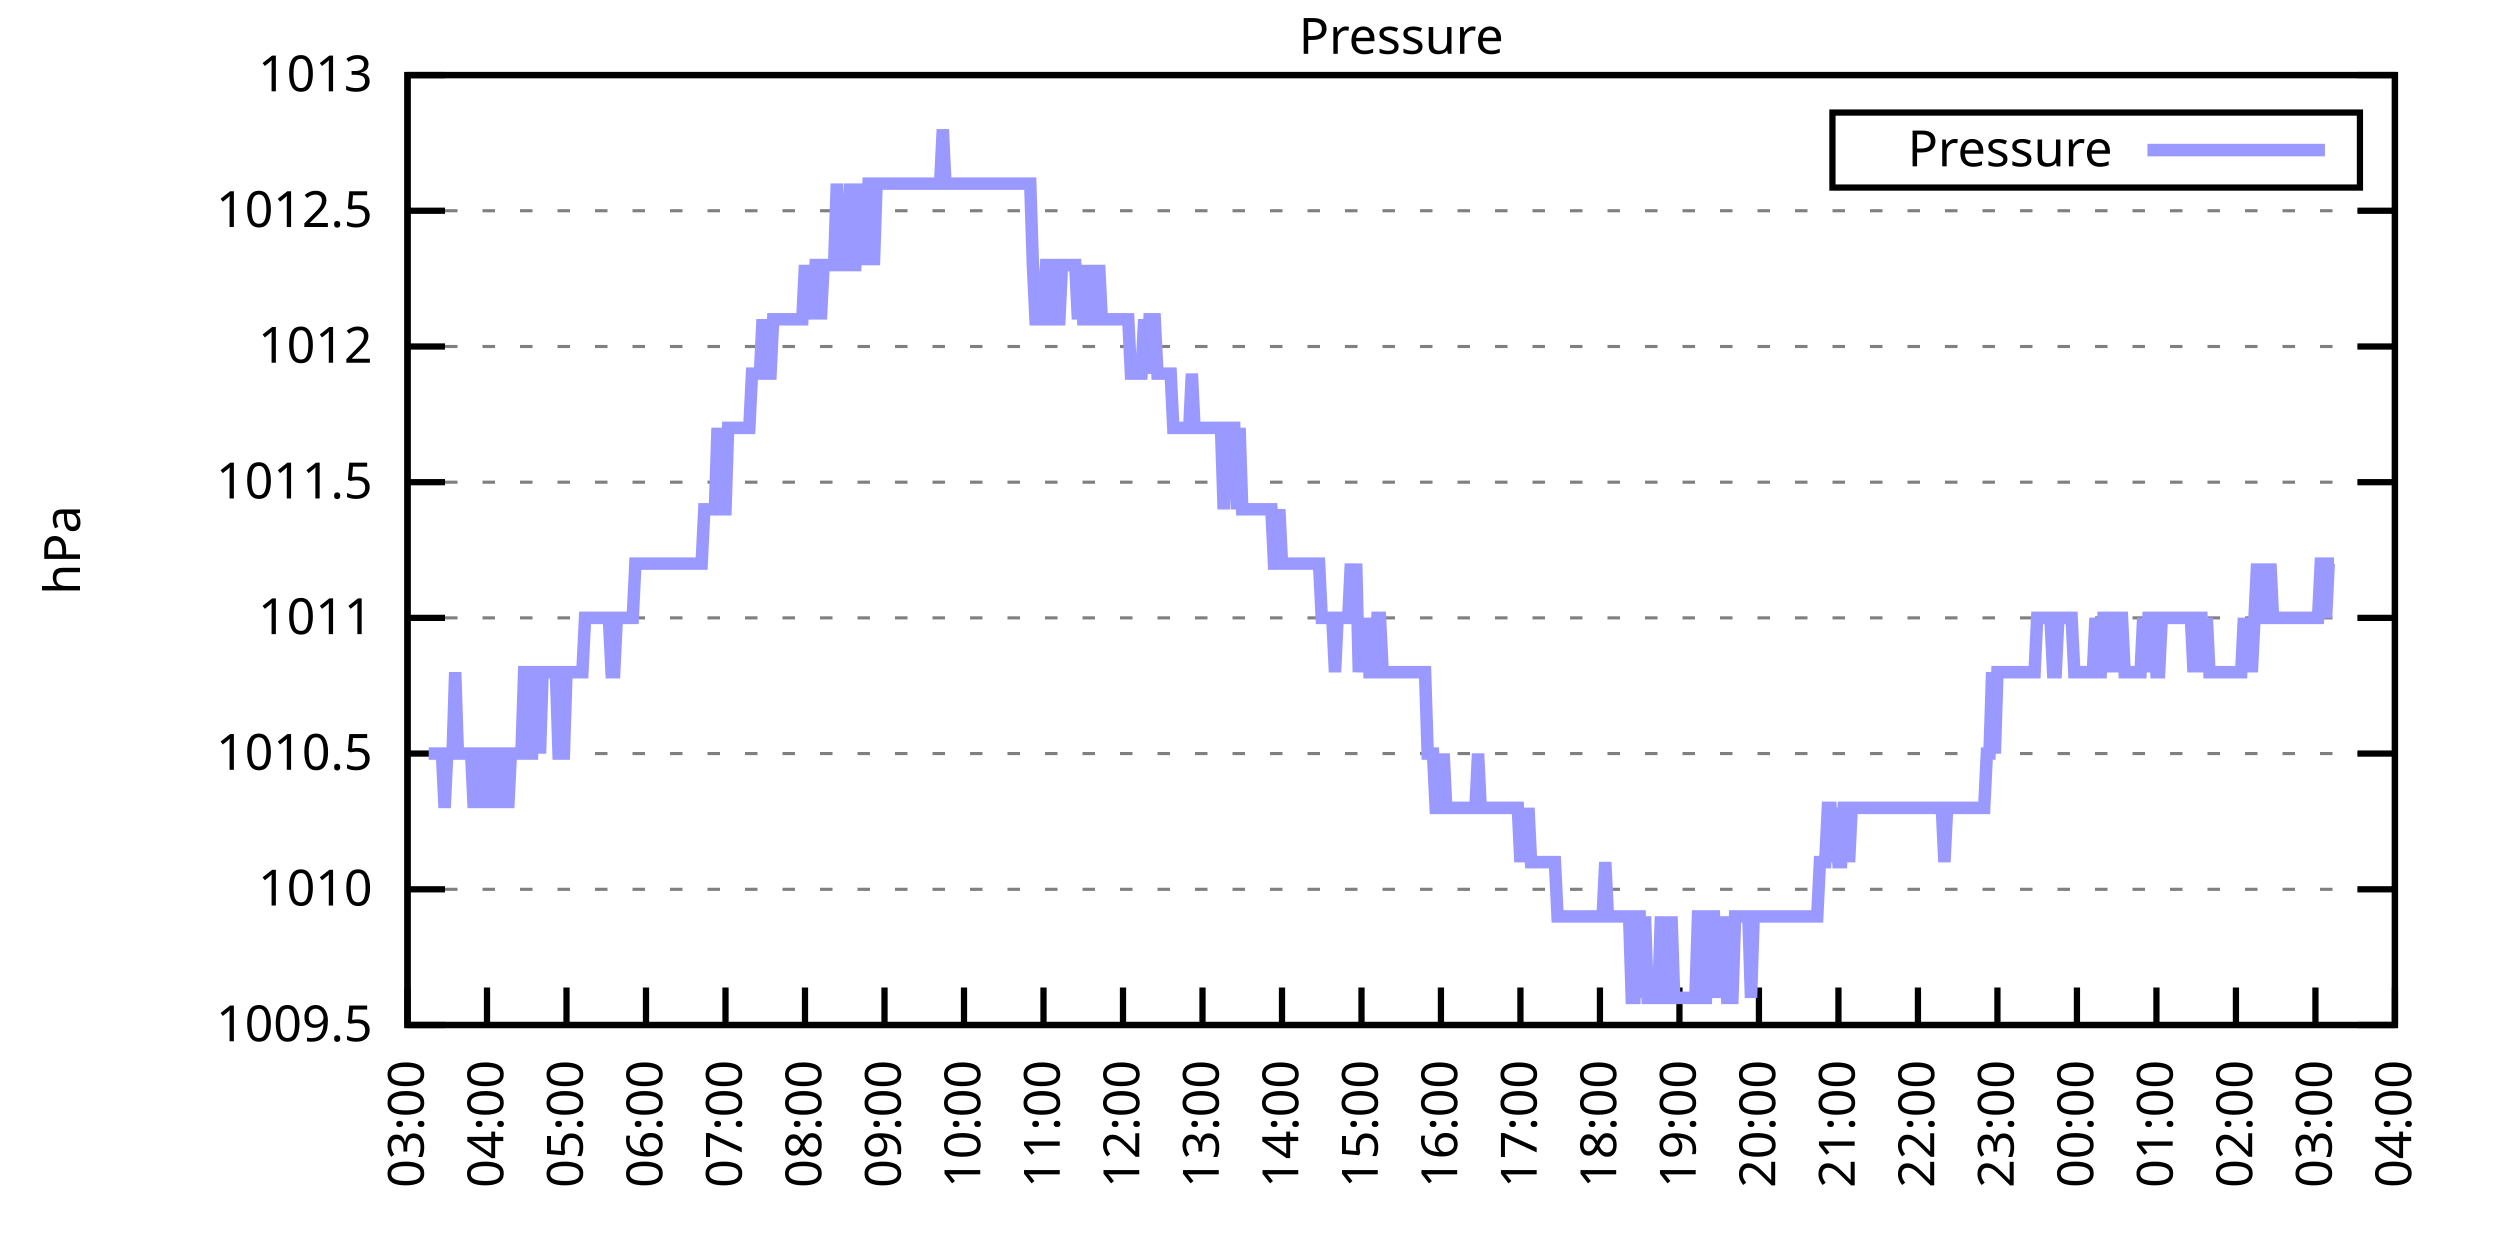
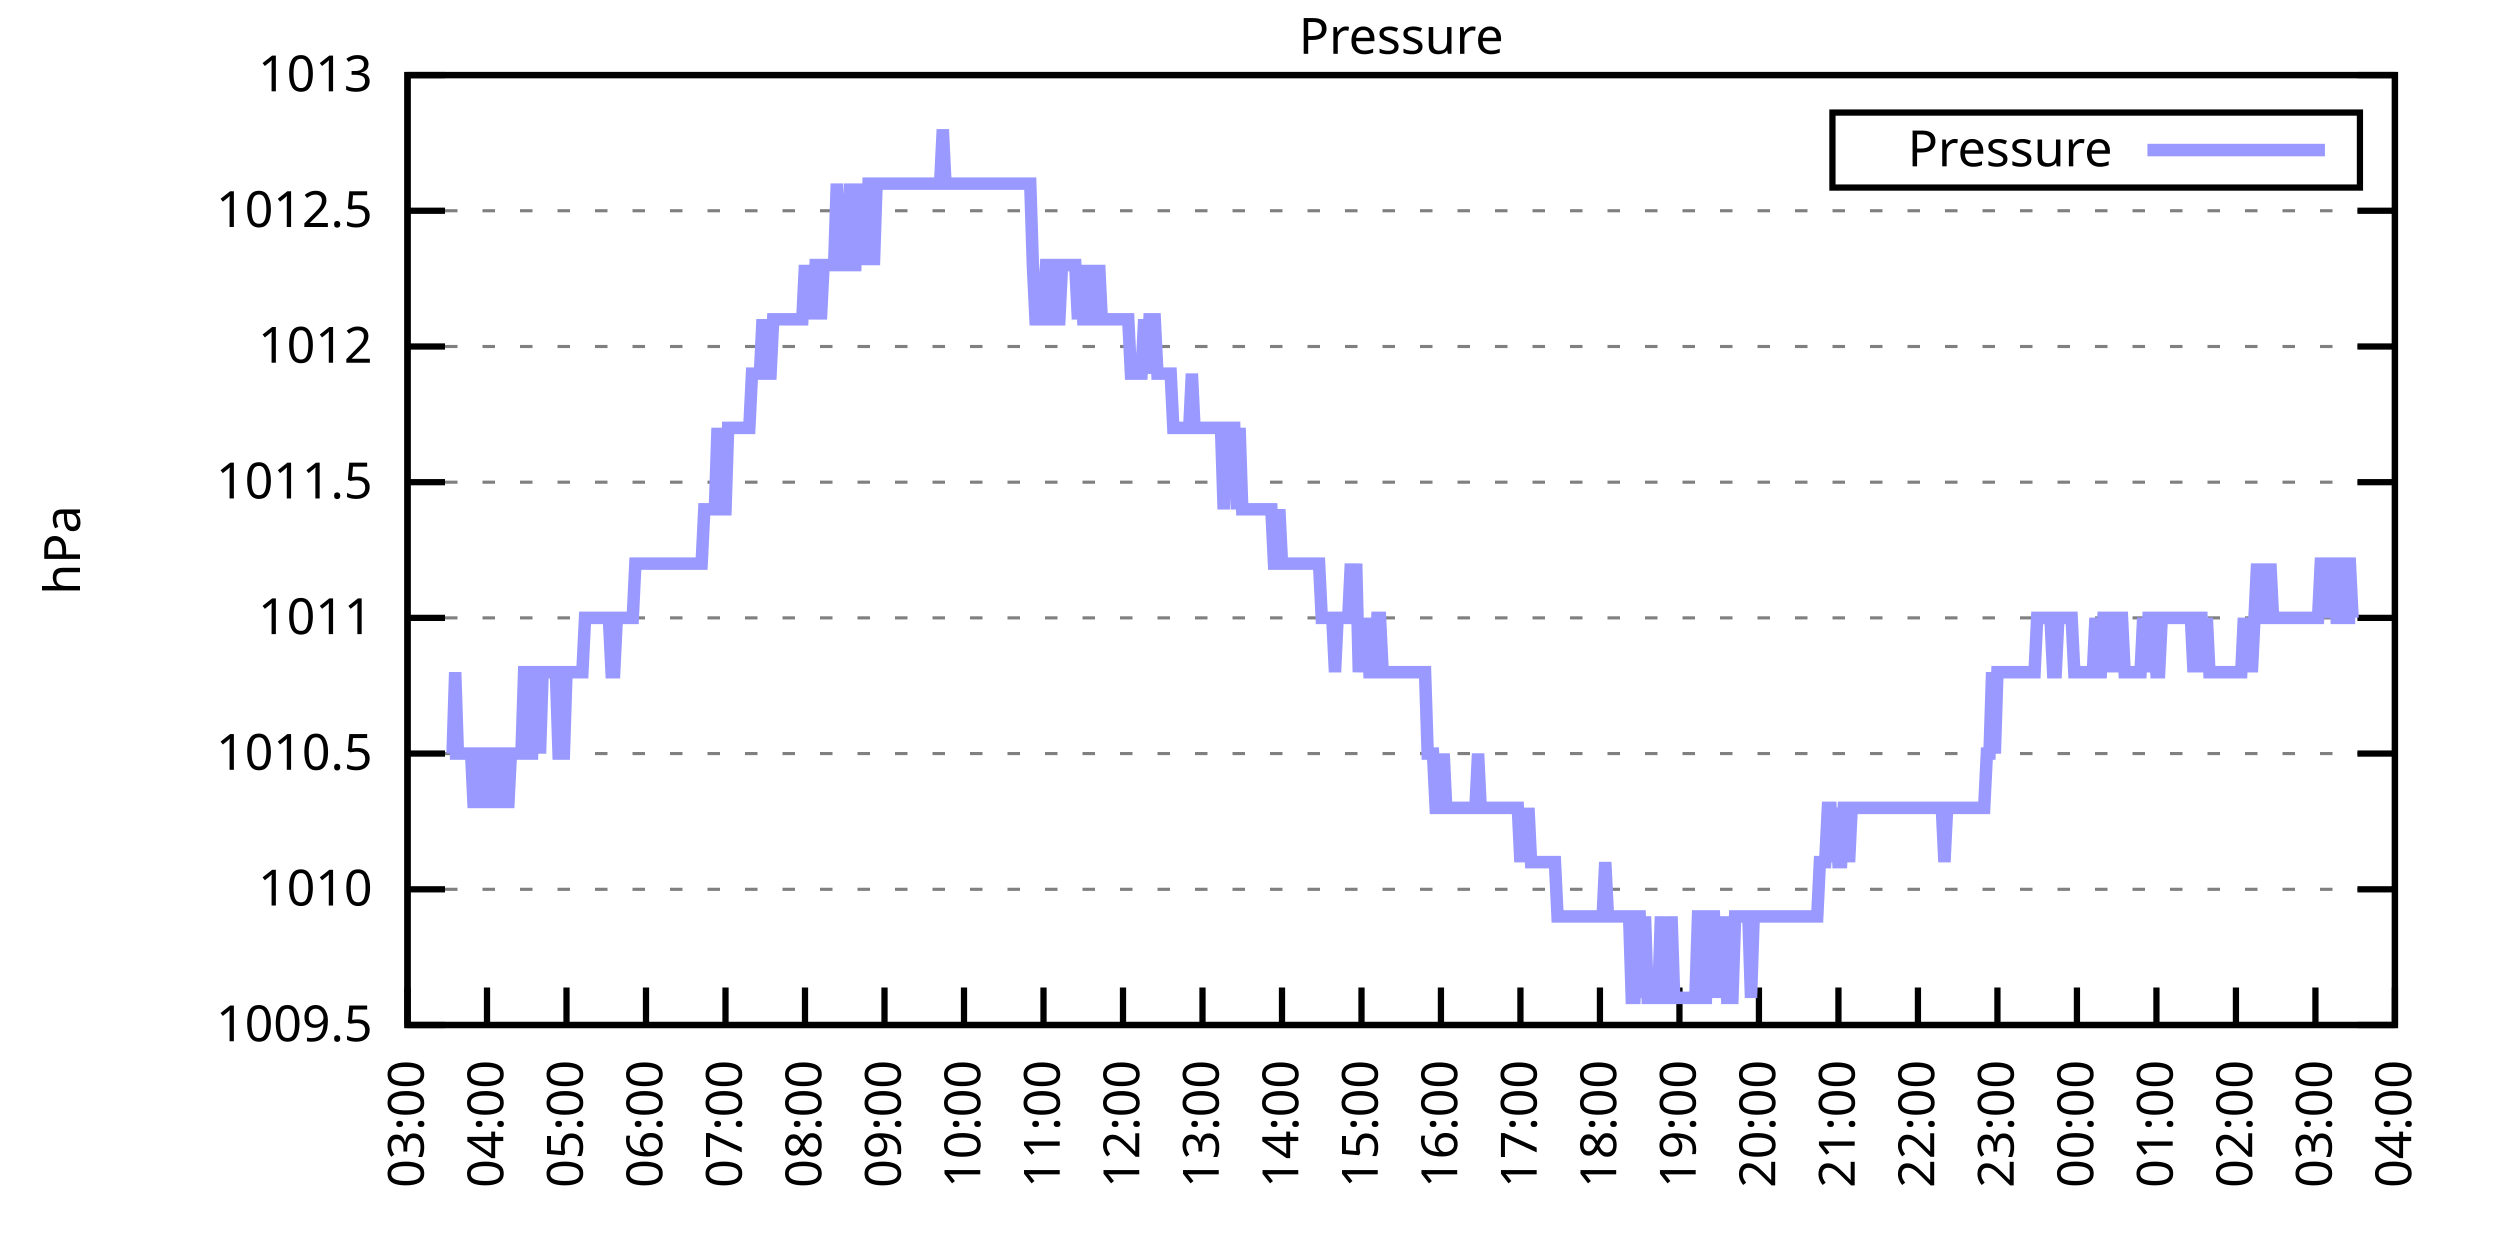
<svg xmlns="http://www.w3.org/2000/svg" xmlns:xlink="http://www.w3.org/1999/xlink" width="400" height="200" viewBox="0 0 400 200">
  <g id="gnuplot_canvas">
    <rect x="0" y="0" width="400" height="200" fill="none" />
    <defs>
      <circle id="gpDot" r="0.5" stroke-width="0.5" stroke="currentColor" />
      <path id="gpPt0" stroke-width="0.333" stroke="currentColor" d="M-1,0 h2 M0,-1 v2" />
      <path id="gpPt1" stroke-width="0.333" stroke="currentColor" d="M-1,-1 L1,1 M1,-1 L-1,1" />
      <path id="gpPt2" stroke-width="0.333" stroke="currentColor" d="M-1,0 L1,0 M0,-1 L0,1 M-1,-1 L1,1 M-1,1 L1,-1" />
      <rect id="gpPt3" stroke-width="0.333" stroke="currentColor" x="-1" y="-1" width="2" height="2" />
      <rect id="gpPt4" stroke-width="0.333" stroke="currentColor" fill="currentColor" x="-1" y="-1" width="2" height="2" />
      <circle id="gpPt5" stroke-width="0.333" stroke="currentColor" cx="0" cy="0" r="1" />
      <use xlink:href="#gpPt5" id="gpPt6" fill="currentColor" stroke="none" />
      <path id="gpPt7" stroke-width="0.333" stroke="currentColor" d="M0,-1.33 L-1.33,0.67 L1.33,0.67 z" />
      <use xlink:href="#gpPt7" id="gpPt8" fill="currentColor" stroke="none" />
      <use xlink:href="#gpPt7" id="gpPt9" stroke="currentColor" transform="rotate(180)" />
      <use xlink:href="#gpPt9" id="gpPt10" fill="currentColor" stroke="none" />
      <use xlink:href="#gpPt3" id="gpPt11" stroke="currentColor" transform="rotate(45)" />
      <use xlink:href="#gpPt11" id="gpPt12" fill="currentColor" stroke="none" />
      <path id="gpPt13" stroke-width="0.333" stroke="currentColor" d="M0,1.330 L1.265,0.411 L0.782,-1.067 L-0.782,-1.076 L-1.265,0.411 z" />
      <use xlink:href="#gpPt13" id="gpPt14" fill="currentColor" stroke="none" />
      <filter id="textbox" filterUnits="objectBoundingBox" x="0" y="0" height="1" width="1">
        <feFlood flood-color="white" flood-opacity="1" result="bgnd" />
        <feComposite in="SourceGraphic" in2="bgnd" operator="atop" />
      </filter>
      <filter id="greybox" filterUnits="objectBoundingBox" x="0" y="0" height="1" width="1">
        <feFlood flood-color="lightgrey" flood-opacity="1" result="grey" />
        <feComposite in="SourceGraphic" in2="grey" operator="atop" />
      </filter>
    </defs>
    <g fill="none" color="white" stroke="currentColor" stroke-width="1.00" stroke-linecap="butt" stroke-linejoin="miter">
</g>
    <g fill="none" color="black" stroke="currentColor" stroke-width="1.00" stroke-linecap="butt" stroke-linejoin="miter">
      <g stroke="none" shape-rendering="crispEdges">
        <polygon fill="rgb(255, 255, 255)" points="65.20,164.00 383.18,164.00 383.18,12.02 65.20,12.02 " />
      </g>
    </g>
    <g fill="none" color="black" stroke="currentColor" stroke-width="1.00" stroke-linecap="butt" stroke-linejoin="miter">
</g>
    <g fill="none" color="black" stroke="black" stroke-width="0.50" stroke-linecap="butt" stroke-linejoin="miter">
</g>
    <g fill="none" color="gray" stroke="currentColor" stroke-width="0.50" stroke-linecap="butt" stroke-linejoin="miter">
      <path stroke="gray" stroke-dasharray="2,4" class="gridline" d="M65.20,164.00 L383.19,164.00  " />
    </g>
    <g fill="none" color="gray" stroke="gray" stroke-width="1.00" stroke-linecap="butt" stroke-linejoin="miter">
</g>
    <g fill="none" color="black" stroke="currentColor" stroke-width="1.00" stroke-linecap="butt" stroke-linejoin="miter">
      <path stroke="black" d="M65.20,164.00 L71.20,164.00 M383.19,164.00 L377.19,164.00  " />
      <g transform="translate(59.60,166.60)" stroke="none" fill="black" font-family="Sans" font-size="8.00" text-anchor="end">
        <text>
          <tspan font-family="Sans"> 1009.5</tspan>
        </text>
      </g>
    </g>
    <g fill="none" color="black" stroke="currentColor" stroke-width="1.00" stroke-linecap="butt" stroke-linejoin="miter">
</g>
    <g fill="none" color="black" stroke="black" stroke-width="0.50" stroke-linecap="butt" stroke-linejoin="miter">
</g>
    <g fill="none" color="gray" stroke="currentColor" stroke-width="0.50" stroke-linecap="butt" stroke-linejoin="miter">
      <path stroke="gray" stroke-dasharray="2,4" class="gridline" d="M65.20,142.29 L383.19,142.29  " />
    </g>
    <g fill="none" color="gray" stroke="gray" stroke-width="1.00" stroke-linecap="butt" stroke-linejoin="miter">
</g>
    <g fill="none" color="black" stroke="currentColor" stroke-width="1.00" stroke-linecap="butt" stroke-linejoin="miter">
      <path stroke="black" d="M65.20,142.29 L71.20,142.29 M383.19,142.29 L377.19,142.29  " />
      <g transform="translate(59.60,144.89)" stroke="none" fill="black" font-family="Sans" font-size="8.00" text-anchor="end">
        <text>
          <tspan font-family="Sans"> 1010</tspan>
        </text>
      </g>
    </g>
    <g fill="none" color="black" stroke="currentColor" stroke-width="1.00" stroke-linecap="butt" stroke-linejoin="miter">
</g>
    <g fill="none" color="black" stroke="black" stroke-width="0.50" stroke-linecap="butt" stroke-linejoin="miter">
</g>
    <g fill="none" color="gray" stroke="currentColor" stroke-width="0.50" stroke-linecap="butt" stroke-linejoin="miter">
      <path stroke="gray" stroke-dasharray="2,4" class="gridline" d="M65.20,120.57 L383.19,120.57  " />
    </g>
    <g fill="none" color="gray" stroke="gray" stroke-width="1.00" stroke-linecap="butt" stroke-linejoin="miter">
</g>
    <g fill="none" color="black" stroke="currentColor" stroke-width="1.00" stroke-linecap="butt" stroke-linejoin="miter">
      <path stroke="black" d="M65.20,120.57 L71.20,120.57 M383.19,120.57 L377.19,120.57  " />
      <g transform="translate(59.60,123.17)" stroke="none" fill="black" font-family="Sans" font-size="8.00" text-anchor="end">
        <text>
          <tspan font-family="Sans"> 1010.5</tspan>
        </text>
      </g>
    </g>
    <g fill="none" color="black" stroke="currentColor" stroke-width="1.00" stroke-linecap="butt" stroke-linejoin="miter">
</g>
    <g fill="none" color="black" stroke="black" stroke-width="0.50" stroke-linecap="butt" stroke-linejoin="miter">
</g>
    <g fill="none" color="gray" stroke="currentColor" stroke-width="0.50" stroke-linecap="butt" stroke-linejoin="miter">
      <path stroke="gray" stroke-dasharray="2,4" class="gridline" d="M65.20,98.86 L383.19,98.86  " />
    </g>
    <g fill="none" color="gray" stroke="gray" stroke-width="1.00" stroke-linecap="butt" stroke-linejoin="miter">
</g>
    <g fill="none" color="black" stroke="currentColor" stroke-width="1.00" stroke-linecap="butt" stroke-linejoin="miter">
      <path stroke="black" d="M65.20,98.86 L71.20,98.86 M383.19,98.86 L377.19,98.86  " />
      <g transform="translate(59.60,101.46)" stroke="none" fill="black" font-family="Sans" font-size="8.00" text-anchor="end">
        <text>
          <tspan font-family="Sans"> 1011</tspan>
        </text>
      </g>
    </g>
    <g fill="none" color="black" stroke="currentColor" stroke-width="1.00" stroke-linecap="butt" stroke-linejoin="miter">
</g>
    <g fill="none" color="black" stroke="black" stroke-width="0.50" stroke-linecap="butt" stroke-linejoin="miter">
</g>
    <g fill="none" color="gray" stroke="currentColor" stroke-width="0.50" stroke-linecap="butt" stroke-linejoin="miter">
      <path stroke="gray" stroke-dasharray="2,4" class="gridline" d="M65.20,77.15 L383.19,77.15  " />
    </g>
    <g fill="none" color="gray" stroke="gray" stroke-width="1.00" stroke-linecap="butt" stroke-linejoin="miter">
</g>
    <g fill="none" color="black" stroke="currentColor" stroke-width="1.00" stroke-linecap="butt" stroke-linejoin="miter">
      <path stroke="black" d="M65.20,77.15 L71.20,77.15 M383.19,77.15 L377.19,77.15  " />
      <g transform="translate(59.60,79.75)" stroke="none" fill="black" font-family="Sans" font-size="8.00" text-anchor="end">
        <text>
          <tspan font-family="Sans"> 1011.5</tspan>
        </text>
      </g>
    </g>
    <g fill="none" color="black" stroke="currentColor" stroke-width="1.00" stroke-linecap="butt" stroke-linejoin="miter">
</g>
    <g fill="none" color="black" stroke="black" stroke-width="0.50" stroke-linecap="butt" stroke-linejoin="miter">
</g>
    <g fill="none" color="gray" stroke="currentColor" stroke-width="0.50" stroke-linecap="butt" stroke-linejoin="miter">
      <path stroke="gray" stroke-dasharray="2,4" class="gridline" d="M65.20,55.44 L383.19,55.44  " />
    </g>
    <g fill="none" color="gray" stroke="gray" stroke-width="1.00" stroke-linecap="butt" stroke-linejoin="miter">
</g>
    <g fill="none" color="black" stroke="currentColor" stroke-width="1.00" stroke-linecap="butt" stroke-linejoin="miter">
      <path stroke="black" d="M65.20,55.44 L71.20,55.44 M383.19,55.44 L377.19,55.44  " />
      <g transform="translate(59.60,58.04)" stroke="none" fill="black" font-family="Sans" font-size="8.00" text-anchor="end">
        <text>
          <tspan font-family="Sans"> 1012</tspan>
        </text>
      </g>
    </g>
    <g fill="none" color="black" stroke="currentColor" stroke-width="1.00" stroke-linecap="butt" stroke-linejoin="miter">
</g>
    <g fill="none" color="black" stroke="black" stroke-width="0.50" stroke-linecap="butt" stroke-linejoin="miter">
</g>
    <g fill="none" color="gray" stroke="currentColor" stroke-width="0.50" stroke-linecap="butt" stroke-linejoin="miter">
      <path stroke="gray" stroke-dasharray="2,4" class="gridline" d="M65.20,33.72 L383.19,33.72  " />
    </g>
    <g fill="none" color="gray" stroke="gray" stroke-width="1.00" stroke-linecap="butt" stroke-linejoin="miter">
</g>
    <g fill="none" color="black" stroke="currentColor" stroke-width="1.00" stroke-linecap="butt" stroke-linejoin="miter">
      <path stroke="black" d="M65.20,33.72 L71.20,33.72 M383.19,33.72 L377.19,33.72  " />
      <g transform="translate(59.60,36.32)" stroke="none" fill="black" font-family="Sans" font-size="8.00" text-anchor="end">
        <text>
          <tspan font-family="Sans"> 1012.5</tspan>
        </text>
      </g>
    </g>
    <g fill="none" color="black" stroke="currentColor" stroke-width="1.00" stroke-linecap="butt" stroke-linejoin="miter">
</g>
    <g fill="none" color="black" stroke="black" stroke-width="0.50" stroke-linecap="butt" stroke-linejoin="miter">
</g>
    <g fill="none" color="gray" stroke="currentColor" stroke-width="0.50" stroke-linecap="butt" stroke-linejoin="miter">
      <path stroke="gray" stroke-dasharray="2,4" class="gridline" d="M65.20,12.01 L383.19,12.01  " />
    </g>
    <g fill="none" color="gray" stroke="gray" stroke-width="1.00" stroke-linecap="butt" stroke-linejoin="miter">
</g>
    <g fill="none" color="black" stroke="currentColor" stroke-width="1.00" stroke-linecap="butt" stroke-linejoin="miter">
      <path stroke="black" d="M65.20,12.01 L71.20,12.01 M383.19,12.01 L377.19,12.01  " />
      <g transform="translate(59.60,14.61)" stroke="none" fill="black" font-family="Sans" font-size="8.00" text-anchor="end">
        <text>
          <tspan font-family="Sans"> 1013</tspan>
        </text>
      </g>
    </g>
    <g fill="none" color="black" stroke="currentColor" stroke-width="1.00" stroke-linecap="butt" stroke-linejoin="miter">
      <path stroke="black" d="M65.20,164.00 L65.20,158.00  " />
      <g transform="translate(67.80,169.60) rotate(270.00)" stroke="none" fill="black" font-family="Sans" font-size="8.00" text-anchor="end">
        <text>
          <tspan font-family="Sans">03:00</tspan>
        </text>
      </g>
    </g>
    <g fill="none" color="black" stroke="currentColor" stroke-width="1.00" stroke-linecap="butt" stroke-linejoin="miter">
      <path stroke="black" d="M77.92,164.00 L77.92,158.00  " />
      <g transform="translate(80.52,169.60) rotate(270.00)" stroke="none" fill="black" font-family="Sans" font-size="8.00" text-anchor="end">
        <text>
          <tspan font-family="Sans">04:00</tspan>
        </text>
      </g>
    </g>
    <g fill="none" color="black" stroke="currentColor" stroke-width="1.00" stroke-linecap="butt" stroke-linejoin="miter">
      <path stroke="black" d="M90.64,164.00 L90.64,158.00  " />
      <g transform="translate(93.24,169.60) rotate(270.00)" stroke="none" fill="black" font-family="Sans" font-size="8.00" text-anchor="end">
        <text>
          <tspan font-family="Sans">05:00</tspan>
        </text>
      </g>
    </g>
    <g fill="none" color="black" stroke="currentColor" stroke-width="1.00" stroke-linecap="butt" stroke-linejoin="miter">
      <path stroke="black" d="M103.36,164.00 L103.36,158.00  " />
      <g transform="translate(105.96,169.60) rotate(270.00)" stroke="none" fill="black" font-family="Sans" font-size="8.00" text-anchor="end">
        <text>
          <tspan font-family="Sans">06:00</tspan>
        </text>
      </g>
    </g>
    <g fill="none" color="black" stroke="currentColor" stroke-width="1.00" stroke-linecap="butt" stroke-linejoin="miter">
      <path stroke="black" d="M116.08,164.00 L116.08,158.00  " />
      <g transform="translate(118.68,169.60) rotate(270.00)" stroke="none" fill="black" font-family="Sans" font-size="8.00" text-anchor="end">
        <text>
          <tspan font-family="Sans">07:00</tspan>
        </text>
      </g>
    </g>
    <g fill="none" color="black" stroke="currentColor" stroke-width="1.00" stroke-linecap="butt" stroke-linejoin="miter">
      <path stroke="black" d="M128.80,164.00 L128.80,158.00  " />
      <g transform="translate(131.40,169.60) rotate(270.00)" stroke="none" fill="black" font-family="Sans" font-size="8.00" text-anchor="end">
        <text>
          <tspan font-family="Sans">08:00</tspan>
        </text>
      </g>
    </g>
    <g fill="none" color="black" stroke="currentColor" stroke-width="1.00" stroke-linecap="butt" stroke-linejoin="miter">
      <path stroke="black" d="M141.52,164.00 L141.52,158.00  " />
      <g transform="translate(144.12,169.60) rotate(270.00)" stroke="none" fill="black" font-family="Sans" font-size="8.00" text-anchor="end">
        <text>
          <tspan font-family="Sans">09:00</tspan>
        </text>
      </g>
    </g>
    <g fill="none" color="black" stroke="currentColor" stroke-width="1.00" stroke-linecap="butt" stroke-linejoin="miter">
      <path stroke="black" d="M154.24,164.00 L154.24,158.00  " />
      <g transform="translate(156.84,169.60) rotate(270.00)" stroke="none" fill="black" font-family="Sans" font-size="8.00" text-anchor="end">
        <text>
          <tspan font-family="Sans">10:00</tspan>
        </text>
      </g>
    </g>
    <g fill="none" color="black" stroke="currentColor" stroke-width="1.00" stroke-linecap="butt" stroke-linejoin="miter">
      <path stroke="black" d="M166.96,164.00 L166.96,158.00  " />
      <g transform="translate(169.56,169.60) rotate(270.00)" stroke="none" fill="black" font-family="Sans" font-size="8.00" text-anchor="end">
        <text>
          <tspan font-family="Sans">11:00</tspan>
        </text>
      </g>
    </g>
    <g fill="none" color="black" stroke="currentColor" stroke-width="1.00" stroke-linecap="butt" stroke-linejoin="miter">
      <path stroke="black" d="M179.68,164.00 L179.68,158.00  " />
      <g transform="translate(182.28,169.60) rotate(270.00)" stroke="none" fill="black" font-family="Sans" font-size="8.00" text-anchor="end">
        <text>
          <tspan font-family="Sans">12:00</tspan>
        </text>
      </g>
    </g>
    <g fill="none" color="black" stroke="currentColor" stroke-width="1.00" stroke-linecap="butt" stroke-linejoin="miter">
      <path stroke="black" d="M192.40,164.00 L192.40,158.00  " />
      <g transform="translate(195.00,169.60) rotate(270.00)" stroke="none" fill="black" font-family="Sans" font-size="8.00" text-anchor="end">
        <text>
          <tspan font-family="Sans">13:00</tspan>
        </text>
      </g>
    </g>
    <g fill="none" color="black" stroke="currentColor" stroke-width="1.00" stroke-linecap="butt" stroke-linejoin="miter">
      <path stroke="black" d="M205.12,164.00 L205.12,158.00  " />
      <g transform="translate(207.72,169.60) rotate(270.00)" stroke="none" fill="black" font-family="Sans" font-size="8.00" text-anchor="end">
        <text>
          <tspan font-family="Sans">14:00</tspan>
        </text>
      </g>
    </g>
    <g fill="none" color="black" stroke="currentColor" stroke-width="1.00" stroke-linecap="butt" stroke-linejoin="miter">
      <path stroke="black" d="M217.84,164.00 L217.84,158.00  " />
      <g transform="translate(220.44,169.60) rotate(270.00)" stroke="none" fill="black" font-family="Sans" font-size="8.00" text-anchor="end">
        <text>
          <tspan font-family="Sans">15:00</tspan>
        </text>
      </g>
    </g>
    <g fill="none" color="black" stroke="currentColor" stroke-width="1.00" stroke-linecap="butt" stroke-linejoin="miter">
      <path stroke="black" d="M230.55,164.00 L230.55,158.00  " />
      <g transform="translate(233.15,169.60) rotate(270.00)" stroke="none" fill="black" font-family="Sans" font-size="8.00" text-anchor="end">
        <text>
          <tspan font-family="Sans">16:00</tspan>
        </text>
      </g>
    </g>
    <g fill="none" color="black" stroke="currentColor" stroke-width="1.00" stroke-linecap="butt" stroke-linejoin="miter">
      <path stroke="black" d="M243.27,164.00 L243.27,158.00  " />
      <g transform="translate(245.87,169.60) rotate(270.00)" stroke="none" fill="black" font-family="Sans" font-size="8.00" text-anchor="end">
        <text>
          <tspan font-family="Sans">17:00</tspan>
        </text>
      </g>
    </g>
    <g fill="none" color="black" stroke="currentColor" stroke-width="1.00" stroke-linecap="butt" stroke-linejoin="miter">
      <path stroke="black" d="M255.99,164.00 L255.99,158.00  " />
      <g transform="translate(258.59,169.60) rotate(270.00)" stroke="none" fill="black" font-family="Sans" font-size="8.00" text-anchor="end">
        <text>
          <tspan font-family="Sans">18:00</tspan>
        </text>
      </g>
    </g>
    <g fill="none" color="black" stroke="currentColor" stroke-width="1.00" stroke-linecap="butt" stroke-linejoin="miter">
      <path stroke="black" d="M268.71,164.00 L268.71,158.00  " />
      <g transform="translate(271.31,169.60) rotate(270.00)" stroke="none" fill="black" font-family="Sans" font-size="8.00" text-anchor="end">
        <text>
          <tspan font-family="Sans">19:00</tspan>
        </text>
      </g>
    </g>
    <g fill="none" color="black" stroke="currentColor" stroke-width="1.00" stroke-linecap="butt" stroke-linejoin="miter">
      <path stroke="black" d="M281.43,164.00 L281.43,158.00  " />
      <g transform="translate(284.03,169.60) rotate(270.00)" stroke="none" fill="black" font-family="Sans" font-size="8.00" text-anchor="end">
        <text>
          <tspan font-family="Sans">20:00</tspan>
        </text>
      </g>
    </g>
    <g fill="none" color="black" stroke="currentColor" stroke-width="1.00" stroke-linecap="butt" stroke-linejoin="miter">
      <path stroke="black" d="M294.15,164.00 L294.15,158.00  " />
      <g transform="translate(296.75,169.60) rotate(270.00)" stroke="none" fill="black" font-family="Sans" font-size="8.00" text-anchor="end">
        <text>
          <tspan font-family="Sans">21:00</tspan>
        </text>
      </g>
    </g>
    <g fill="none" color="black" stroke="currentColor" stroke-width="1.00" stroke-linecap="butt" stroke-linejoin="miter">
      <path stroke="black" d="M306.87,164.00 L306.87,158.00  " />
      <g transform="translate(309.47,169.60) rotate(270.00)" stroke="none" fill="black" font-family="Sans" font-size="8.00" text-anchor="end">
        <text>
          <tspan font-family="Sans">22:00</tspan>
        </text>
      </g>
    </g>
    <g fill="none" color="black" stroke="currentColor" stroke-width="1.00" stroke-linecap="butt" stroke-linejoin="miter">
      <path stroke="black" d="M319.59,164.00 L319.59,158.00  " />
      <g transform="translate(322.19,169.60) rotate(270.00)" stroke="none" fill="black" font-family="Sans" font-size="8.00" text-anchor="end">
        <text>
          <tspan font-family="Sans">23:00</tspan>
        </text>
      </g>
    </g>
    <g fill="none" color="black" stroke="currentColor" stroke-width="1.00" stroke-linecap="butt" stroke-linejoin="miter">
      <path stroke="black" d="M332.31,164.00 L332.31,158.00  " />
      <g transform="translate(334.91,169.60) rotate(270.00)" stroke="none" fill="black" font-family="Sans" font-size="8.00" text-anchor="end">
        <text>
          <tspan font-family="Sans">00:00</tspan>
        </text>
      </g>
    </g>
    <g fill="none" color="black" stroke="currentColor" stroke-width="1.00" stroke-linecap="butt" stroke-linejoin="miter">
      <path stroke="black" d="M345.03,164.00 L345.03,158.00  " />
      <g transform="translate(347.63,169.60) rotate(270.00)" stroke="none" fill="black" font-family="Sans" font-size="8.00" text-anchor="end">
        <text>
          <tspan font-family="Sans">01:00</tspan>
        </text>
      </g>
    </g>
    <g fill="none" color="black" stroke="currentColor" stroke-width="1.00" stroke-linecap="butt" stroke-linejoin="miter">
      <path stroke="black" d="M357.75,164.00 L357.75,158.00  " />
      <g transform="translate(360.35,169.60) rotate(270.00)" stroke="none" fill="black" font-family="Sans" font-size="8.00" text-anchor="end">
        <text>
          <tspan font-family="Sans">02:00</tspan>
        </text>
      </g>
    </g>
    <g fill="none" color="black" stroke="currentColor" stroke-width="1.00" stroke-linecap="butt" stroke-linejoin="miter">
      <path stroke="black" d="M370.47,164.00 L370.47,158.00  " />
      <g transform="translate(373.07,169.60) rotate(270.00)" stroke="none" fill="black" font-family="Sans" font-size="8.00" text-anchor="end">
        <text>
          <tspan font-family="Sans">03:00</tspan>
        </text>
      </g>
    </g>
    <g fill="none" color="black" stroke="currentColor" stroke-width="1.00" stroke-linecap="butt" stroke-linejoin="miter">
      <path stroke="black" d="M383.19,164.00 L383.19,158.00  " />
      <g transform="translate(385.79,169.60) rotate(270.00)" stroke="none" fill="black" font-family="Sans" font-size="8.00" text-anchor="end">
        <text>
          <tspan font-family="Sans">04:00</tspan>
        </text>
      </g>
    </g>
    <g fill="none" color="black" stroke="currentColor" stroke-width="1.00" stroke-linecap="butt" stroke-linejoin="miter">
</g>
    <g fill="none" color="black" stroke="currentColor" stroke-width="1.00" stroke-linecap="butt" stroke-linejoin="miter">
      <path stroke="black" d="M65.20,12.01 L65.20,164.00 L383.19,164.00 L383.19,12.01 L65.20,12.01 Z  " />
    </g>
    <g fill="none" color="black" stroke="currentColor" stroke-width="1.00" stroke-linecap="butt" stroke-linejoin="miter">
</g>
    <g fill="none" color="black" stroke="currentColor" stroke-width="1.00" stroke-linecap="butt" stroke-linejoin="miter">
      <path stroke="black" d="M293.19,30.01 L293.19,18.01 L377.59,18.01 L377.59,30.01 L293.19,30.01 Z  " />
    </g>
    <g id="Pressure_plot_1">
      <g fill="none" color="white" stroke="black" stroke-width="2.00" stroke-linecap="butt" stroke-linejoin="miter">
</g>
      <g fill="none" color="black" stroke="currentColor" stroke-width="2.00" stroke-linecap="butt" stroke-linejoin="miter">
        <g transform="translate(337.99,26.61)" stroke="none" fill="black" font-family="Sans" font-size="8.00" text-anchor="end">
          <text>
            <tspan font-family="Sans">Pressure</tspan>
          </text>
        </g>
      </g>
      <g fill="none" color="black" stroke="currentColor" stroke-width="2.00" stroke-linecap="butt" stroke-linejoin="miter">
-         <path stroke="rgb(153, 153, 255)" d="M343.59,24.01 L371.99,24.01 M68.59,120.57 L69.02,120.57 L69.44,120.57 L69.86,120.57 L70.29,120.57 L70.71,120.57   L71.14,129.26 L71.56,120.57 L71.98,120.57 L72.41,120.57 L72.83,107.55 L73.26,120.57 L73.68,120.57 L74.10,120.57   L74.53,120.57 L74.95,120.57 L75.38,120.57 L75.80,129.26 L76.22,120.57 L76.65,129.26 L77.07,120.57 L77.50,120.57   L77.92,129.26 L78.34,120.57 L78.77,120.57 L79.19,129.26 L79.62,120.57 L80.04,129.26 L80.46,120.57 L80.89,120.57   L81.31,129.26 L81.74,120.57 L82.16,120.57 L82.58,120.57 L83.01,120.57 L83.43,120.57 L83.86,107.55 L84.28,107.55   L84.70,120.57 L85.13,120.57 L85.55,107.55 L85.98,107.55 L86.40,120.57 L86.82,107.55 L87.25,107.55 L87.67,107.55   L88.10,107.55 L88.52,107.55 L88.94,107.55 L89.37,120.57 L89.79,120.57 L90.22,120.57 L90.64,107.55 L91.06,107.55   L91.49,107.55 L91.91,107.55 L92.34,107.55 L92.76,107.55 L93.18,107.55 L93.61,98.86 L94.03,98.86 L94.46,98.86   L94.88,98.86 L95.30,98.86 L95.73,98.86 L96.15,98.86 L96.58,98.86 L97.00,98.86 L97.42,98.86 L97.85,107.55   L98.27,107.55 L98.69,98.86 L99.12,98.86 L99.54,98.86 L99.97,98.86 L100.39,98.86 L100.81,98.86 L101.24,98.86   L101.66,90.18 L102.09,90.18 L102.51,90.18 L102.93,90.18 L103.36,90.18 L103.78,90.18 L104.21,90.18 L104.63,90.18   L105.05,90.18 L105.48,90.18 L105.90,90.18 L106.33,90.18 L106.75,90.18 L107.17,90.18 L107.60,90.18 L108.02,90.18   L108.45,90.18 L108.87,90.18 L109.29,90.18 L109.72,90.18 L110.14,90.18 L110.57,90.18 L110.99,90.18 L111.41,90.18   L111.84,90.18 L112.26,90.18 L112.69,81.49 L113.11,81.49 L113.53,81.49 L113.96,81.49 L114.38,81.49 L114.81,68.46   L115.23,81.49 L115.65,81.49 L116.08,81.49 L116.50,68.46 L116.93,68.46 L117.35,68.46 L117.77,68.46 L118.20,68.46   L118.62,68.46 L119.05,68.46 L119.47,68.46 L119.89,68.46 L120.32,59.78 L120.74,59.78 L121.17,59.78 L121.59,59.78   L122.01,51.09 L122.44,59.78 L122.86,59.78 L123.29,59.78 L123.71,51.09 L124.13,51.09 L124.56,51.09 L124.98,51.09   L125.41,51.09 L125.83,51.09 L126.25,51.09 L126.68,51.09 L127.10,51.09 L127.53,51.09 L127.95,51.09 L128.37,51.09   L128.80,42.41 L129.22,51.09 L129.65,42.41 L130.07,51.09 L130.49,42.41 L130.92,42.41 L131.34,51.09 L131.77,42.41   L132.19,42.41 L132.61,42.41 L133.04,42.41 L133.46,42.41 L133.89,29.38 L134.31,42.41 L134.73,42.41 L135.16,42.41   L135.58,42.41 L136.01,29.38 L136.43,42.41 L136.85,42.41 L137.28,29.38 L137.70,42.41 L138.13,29.38 L138.55,42.41   L138.97,29.38 L139.40,29.38 L139.82,42.41 L140.25,29.38 L140.67,29.38 L141.09,29.38 L141.52,29.38 L141.94,29.38   L142.37,29.38 L142.79,29.38 L143.21,29.38 L143.64,29.38 L144.06,29.38 L144.49,29.38 L144.91,29.38 L145.33,29.38   L145.76,29.38 L146.18,29.38 L146.61,29.38 L147.03,29.38 L147.45,29.38 L147.88,29.38 L148.30,29.38 L148.73,29.38   L149.15,29.38 L149.57,29.38 L150.00,29.38 L150.42,29.38 L150.85,20.70 L151.27,29.38 L151.69,29.38 L152.12,29.38   L152.54,29.38 L152.97,29.38 L153.39,29.38 L153.81,29.38 L154.24,29.38 L154.66,29.38 L155.09,29.38 L155.51,29.38   L155.93,29.38 L156.36,29.38 L156.78,29.38 L157.21,29.38 L157.63,29.38 L158.05,29.38 L158.48,29.38 L158.90,29.38   L159.33,29.38 L159.75,29.38 L160.17,29.38 L160.60,29.38 L161.02,29.38 L161.44,29.38 L161.87,29.38 L162.29,29.38   L162.72,29.38 L163.14,29.38 L163.56,29.38 L163.99,29.38 L164.41,29.38 L164.84,29.38 L165.26,42.41 L165.68,51.09   L166.11,51.09 L166.53,51.09 L166.96,51.09 L167.38,42.41 L167.80,42.41 L168.23,42.41 L168.65,51.09 L169.08,51.09   L169.50,51.09 L169.92,42.41 L170.35,42.41 L170.77,42.41 L171.20,42.41 L171.62,42.41 L172.04,42.41 L172.47,51.09   L172.89,42.41 L173.32,51.09 L173.74,51.09 L174.16,42.41 L174.59,51.09 L175.01,51.09 L175.44,51.09 L175.86,42.41   L176.28,51.09 L176.71,51.09 L177.13,51.09 L177.56,51.09 L177.98,51.09 L178.40,51.09 L178.83,51.09 L179.25,51.09   L179.68,51.09 L180.10,51.09 L180.52,51.09 L180.95,59.78 L181.37,59.78 L181.80,59.78 L182.22,59.78 L182.64,59.78   L183.07,51.09 L183.49,59.78 L183.92,51.09 L184.34,51.09 L184.76,51.09 L185.19,59.78 L185.61,59.78 L186.04,59.78   L186.46,59.78 L186.88,59.78 L187.31,59.78 L187.73,68.46 L188.16,68.46 L188.58,68.46 L189.00,68.46 L189.43,68.46   L189.85,68.46 L190.28,68.46 L190.70,59.78 L191.12,68.46 L191.55,68.46 L191.97,68.46 L192.40,68.46 L192.82,68.46   L193.24,68.46 L193.67,68.46 L194.09,68.46 L194.52,68.46 L194.94,68.46 L195.36,68.46 L195.79,81.49 L196.21,68.46   L196.64,68.46 L197.06,68.46 L197.48,68.46 L197.91,81.49 L198.33,68.46 L198.76,81.49 L199.18,81.49 L199.60,81.49   L200.03,81.49 L200.45,81.49 L200.88,81.49 L201.30,81.49 L201.72,81.49 L202.15,81.49 L202.57,81.49 L203.00,81.49   L203.42,81.49 L203.84,90.18 L204.27,90.18 L204.69,81.49 L205.12,90.18 L205.54,90.18 L205.96,90.18 L206.39,90.18   L206.81,90.18 L207.24,90.18 L207.66,90.18 L208.08,90.18 L208.51,90.18 L208.93,90.18 L209.36,90.18 L209.78,90.18   L210.20,90.18 L210.63,90.18 L211.05,90.18 L211.48,98.86 L211.90,98.86 L212.32,98.86 L212.75,98.86 L213.17,98.86   L213.60,107.55 L214.02,98.86 L214.44,98.86 L214.87,98.86 L215.29,98.86 L215.72,98.86 L216.14,90.18 L216.56,98.86   L216.99,90.18 L217.41,107.55 L217.84,98.86 L218.26,107.55 L218.68,98.86 L219.11,107.55 L219.53,107.55 L219.96,107.55   L220.38,98.86 L220.80,98.86 L221.23,107.55 L221.65,107.55 L222.08,107.55 L222.50,107.55 L222.92,107.55 L223.35,107.55   L223.77,107.55 L224.20,107.55 L224.62,107.55 L225.04,107.55 L225.47,107.55 L225.89,107.55 L226.31,107.55 L226.74,107.55   L227.16,107.55 L227.59,107.55 L228.01,107.55 L228.43,120.57 L228.86,120.57 L229.28,120.57 L229.71,129.26 L230.13,129.26   L230.55,129.26 L230.98,120.57 L231.40,129.26 L231.83,129.26 L232.25,129.26 L232.67,129.26 L233.10,129.26 L233.52,129.26   L233.95,129.26 L234.37,129.26 L234.79,129.26 L235.22,129.26 L235.64,129.26 L236.07,129.26 L236.49,120.57 L236.91,129.26   L237.34,129.26 L237.76,129.26 L238.19,129.26 L238.61,129.26 L239.03,129.26 L239.46,129.26 L239.88,129.26 L240.31,129.26   L240.73,129.26 L241.15,129.26 L241.58,129.26 L242.00,129.26 L242.43,129.26 L242.85,129.26 L243.27,137.94 L243.70,129.26   L244.12,137.94 L244.55,129.26 L244.97,137.94 L245.39,137.94 L245.82,137.94 L246.24,137.94 L246.67,137.94 L247.09,137.94   L247.51,137.94 L247.94,137.94 L248.36,137.94 L248.79,137.94 L249.21,146.63 L249.63,146.63 L250.06,146.63 L250.48,146.63   L250.91,146.63 L251.33,146.63 L251.75,146.63 L252.18,146.63 L252.60,146.63 L253.03,146.63 L253.45,146.63 L253.87,146.63   L254.30,146.63 L254.72,146.63 L255.15,146.63 L255.57,146.63 L255.99,146.63 L256.42,146.63 L256.84,137.94 L257.27,146.63   L257.69,146.63 L258.11,146.63 L258.54,146.63 L258.96,146.63 L259.39,146.63 L259.81,146.63 L260.66,146.63 L261.08,159.66   L261.51,159.66 L261.93,146.63 L262.35,146.63 L262.78,159.66 L263.20,146.63 L263.63,159.66 L264.05,159.66 L264.47,159.66   L264.90,159.66 L265.32,159.66 L265.75,146.63 L266.17,159.66 L266.59,159.66 L267.02,159.66 L267.44,146.63 L267.87,159.66   L268.29,159.66 L268.71,159.66 L269.14,159.66 L269.56,159.66 L269.99,159.66 L270.41,159.66 L270.83,159.66 L271.26,159.66   L271.68,146.63 L272.11,146.63 L272.53,159.66 L272.95,159.66 L273.38,146.63 L273.80,146.63 L274.23,146.63 L274.65,159.66   L275.07,146.63 L275.50,159.66 L275.92,146.63 L276.35,159.66 L276.77,159.66 L277.19,159.66 L277.62,146.63 L278.04,146.63   L278.47,146.63 L278.89,146.63 L279.31,146.63 L279.74,146.63 L280.16,159.66 L280.59,146.63 L281.01,146.63 L281.43,146.63   L281.86,146.63 L282.28,146.63 L282.71,146.63 L283.13,146.63 L283.55,146.63 L283.98,146.63 L284.40,146.63 L284.83,146.63   L285.25,146.63 L285.67,146.63 L286.10,146.63 L286.52,146.63 L286.95,146.63 L287.37,146.63 L287.79,146.63 L288.22,146.63   L288.64,146.63 L289.06,146.63 L289.49,146.63 L289.91,146.63 L290.34,146.63 L290.76,146.63 L291.18,137.94 L291.61,137.94   L292.03,137.94 L292.46,129.26 L292.88,129.26 L293.30,137.94 L293.73,129.26 L294.15,137.94 L294.58,137.94 L295.00,129.26   L295.42,129.26 L295.85,137.94 L296.27,129.26 L296.70,129.26 L297.12,129.26 L297.54,129.26 L297.97,129.26 L298.39,129.26   L298.82,129.26 L299.24,129.26 L299.66,129.26 L300.09,129.26 L300.51,129.26 L300.94,129.26 L301.36,129.26 L301.78,129.26   L302.21,129.26 L302.63,129.26 L303.06,129.26 L303.48,129.26 L303.90,129.26 L304.33,129.26 L304.75,129.26 L305.18,129.26   L305.60,129.26 L306.02,129.26 L306.45,129.26 L306.87,129.26 L307.30,129.26 L307.72,129.26 L308.14,129.26 L308.57,129.26   L308.99,129.26 L309.42,129.26 L309.84,129.26 L310.26,129.26 L310.69,129.26 L311.11,137.94 L311.54,129.26 L311.96,129.26   L312.38,129.26 L312.81,129.26 L313.23,129.26 L313.66,129.26 L314.08,129.26 L314.50,129.26 L314.93,129.26 L315.35,129.26   L315.78,129.26 L316.20,129.26 L316.62,129.26 L317.05,129.26 L317.47,129.26 L317.90,120.57 L318.32,120.57 L318.74,107.55   L319.17,120.57 L319.59,107.55 L320.02,107.55 L320.44,107.55 L320.86,107.55 L321.29,107.55 L321.71,107.55 L322.14,107.55   L322.56,107.55 L322.98,107.55 L323.41,107.55 L323.83,107.55 L324.26,107.55 L324.68,107.55 L325.10,107.55 L325.53,107.55   L325.95,98.86 L326.38,98.86 L326.80,98.86 L327.22,98.86 L327.65,98.86 L328.07,98.86 L328.50,107.55 L328.92,107.55   L329.34,98.86 L329.77,98.86 L330.19,98.86 L330.62,98.86 L331.04,98.86 L331.46,98.86 L331.89,107.55 L332.31,107.55   L332.74,107.55 L333.16,107.55 L333.58,107.55 L334.01,107.55 L334.43,107.55 L334.86,107.55 L335.28,98.86 L335.70,107.55   L336.13,107.55 L336.55,98.86 L336.98,98.86 L337.40,107.55 L337.82,98.86 L338.25,107.55 L338.67,98.86 L339.10,98.86   L339.52,98.86 L339.94,107.55 L340.37,107.55 L340.79,107.55 L341.22,107.55 L341.64,107.55 L342.06,107.55 L342.49,107.55   L342.91,98.86 L343.34,107.55 L343.76,98.86 L344.18,98.86 L344.61,98.86 L345.03,107.55 L345.46,107.55 L345.88,98.86   L346.30,98.86 L346.73,98.86 L347.15,98.86 L347.58,98.86 L348.00,98.86 L348.42,98.86 L348.85,98.86 L349.27,98.86   L349.70,98.86 L350.12,98.86 L350.54,98.86 L350.97,107.55 L351.39,98.86 L351.81,98.86 L352.24,98.86 L352.66,107.55   L353.09,98.86 L353.51,107.55 L353.93,107.55 L354.36,107.55 L354.78,107.55 L355.21,107.55 L355.63,107.55 L356.05,107.55   L356.48,107.55 L356.90,107.55 L357.33,107.55 L357.75,107.55 L358.17,107.55 L358.60,107.55 L359.02,98.86 L359.45,107.55   L359.87,98.86 L360.29,107.55 L360.72,98.86 L361.14,90.18 L361.57,98.86 L361.99,98.86 L362.41,90.18 L362.84,98.86   L363.26,90.18 L363.69,98.86 L364.11,98.86 L364.53,98.86 L364.96,98.86 L365.38,98.86 L365.81,98.86 L366.23,98.86   L366.65,98.86 L367.08,98.86 L367.50,98.86 L367.93,98.86 L368.35,98.86 L368.77,98.86 L369.20,98.86 L369.62,98.86   L370.05,98.86 L370.47,98.86 L370.89,98.86 L371.32,90.18 L371.74,90.18 L372.17,98.86 L372.59,90.18 L373.01,90.18   L373.44,90.18  " />
+         <path stroke="rgb(153, 153, 255)" d="M343.59,24.01 L371.99,24.01 M71.98,120.57 L72.41,120.57 L72.83,107.55 L73.26,120.57 L73.68,120.57 L74.10,120.57   L74.53,120.57 L74.95,120.57 L75.38,120.57 L75.80,129.26 L76.22,120.57 L76.65,129.26 L77.07,120.57 L77.50,120.57   L77.92,129.26 L78.34,120.57 L78.77,120.57 L79.19,129.26 L79.62,120.57 L80.04,129.26 L80.46,120.57 L80.89,120.57   L81.31,129.26 L81.74,120.57 L82.16,120.57 L82.58,120.57 L83.01,120.57 L83.43,120.57 L83.86,107.55 L84.28,107.55   L84.70,120.57 L85.13,120.57 L85.55,107.55 L85.98,107.55 L86.40,120.57 L86.82,107.55 L87.25,107.55 L87.67,107.55   L88.10,107.55 L88.52,107.55 L88.94,107.55 L89.37,120.57 L89.79,120.57 L90.22,120.57 L90.64,107.55 L91.06,107.55   L91.49,107.55 L91.91,107.55 L92.34,107.55 L92.76,107.55 L93.18,107.55 L93.61,98.86 L94.03,98.86 L94.46,98.86   L94.88,98.86 L95.30,98.86 L95.73,98.86 L96.15,98.86 L96.58,98.86 L97.00,98.86 L97.42,98.86 L97.85,107.55   L98.27,107.55 L98.69,98.86 L99.12,98.86 L99.54,98.86 L99.97,98.86 L100.39,98.86 L100.81,98.86 L101.24,98.86   L101.66,90.18 L102.09,90.18 L102.51,90.18 L102.93,90.18 L103.36,90.18 L103.78,90.18 L104.21,90.18 L104.63,90.18   L105.05,90.18 L105.48,90.18 L105.90,90.18 L106.33,90.18 L106.75,90.18 L107.17,90.18 L107.60,90.18 L108.02,90.18   L108.45,90.18 L108.87,90.18 L109.29,90.18 L109.72,90.18 L110.14,90.18 L110.57,90.18 L110.99,90.18 L111.41,90.18   L111.84,90.18 L112.26,90.18 L112.69,81.49 L113.11,81.49 L113.53,81.49 L113.96,81.49 L114.38,81.49 L114.81,68.46   L115.23,81.49 L115.65,81.49 L116.08,81.49 L116.50,68.46 L116.93,68.46 L117.35,68.46 L117.77,68.46 L118.20,68.46   L118.62,68.46 L119.05,68.46 L119.47,68.46 L119.89,68.46 L120.32,59.78 L120.74,59.78 L121.17,59.78 L121.59,59.78   L122.01,51.09 L122.44,59.78 L122.86,59.78 L123.29,59.78 L123.71,51.09 L124.13,51.09 L124.56,51.09 L124.98,51.09   L125.41,51.09 L125.83,51.09 L126.25,51.09 L126.68,51.09 L127.10,51.09 L127.53,51.09 L127.95,51.09 L128.37,51.09   L128.80,42.41 L129.22,51.09 L129.65,42.41 L130.07,51.09 L130.49,42.41 L130.92,42.41 L131.34,51.09 L131.77,42.41   L132.19,42.41 L132.61,42.41 L133.04,42.41 L133.46,42.41 L133.89,29.38 L134.31,42.41 L134.73,42.41 L135.16,42.41   L135.58,42.41 L136.01,29.38 L136.43,42.41 L136.85,42.41 L137.28,29.38 L137.70,42.41 L138.13,29.38 L138.55,42.41   L138.97,29.38 L139.40,29.38 L139.82,42.41 L140.25,29.38 L140.67,29.38 L141.09,29.38 L141.52,29.38 L141.94,29.38   L142.37,29.38 L142.79,29.38 L143.21,29.38 L143.64,29.38 L144.06,29.38 L144.49,29.38 L144.91,29.38 L145.33,29.38   L145.76,29.38 L146.18,29.38 L146.61,29.38 L147.03,29.38 L147.45,29.38 L147.88,29.38 L148.30,29.38 L148.73,29.38   L149.15,29.38 L149.57,29.38 L150.00,29.38 L150.42,29.38 L150.85,20.70 L151.27,29.38 L151.69,29.38 L152.12,29.38   L152.54,29.38 L152.97,29.38 L153.39,29.38 L153.81,29.38 L154.24,29.38 L154.66,29.38 L155.09,29.38 L155.51,29.38   L155.93,29.38 L156.36,29.38 L156.78,29.38 L157.21,29.38 L157.63,29.38 L158.05,29.38 L158.48,29.38 L158.90,29.38   L159.33,29.38 L159.75,29.38 L160.17,29.38 L160.60,29.38 L161.02,29.38 L161.44,29.38 L161.87,29.38 L162.29,29.38   L162.72,29.38 L163.14,29.38 L163.56,29.38 L163.99,29.38 L164.41,29.38 L164.84,29.38 L165.26,42.41 L165.68,51.09   L166.11,51.09 L166.53,51.09 L166.96,51.09 L167.38,42.41 L167.80,42.41 L168.23,42.41 L168.65,51.09 L169.08,51.09   L169.50,51.09 L169.92,42.41 L170.35,42.41 L170.77,42.41 L171.20,42.41 L171.62,42.41 L172.04,42.41 L172.47,51.09   L172.89,42.41 L173.32,51.09 L173.74,51.09 L174.16,42.41 L174.59,51.09 L175.01,51.09 L175.44,51.09 L175.86,42.41   L176.28,51.09 L176.71,51.09 L177.13,51.09 L177.56,51.09 L177.98,51.09 L178.40,51.09 L178.83,51.09 L179.25,51.09   L179.68,51.09 L180.10,51.09 L180.52,51.09 L180.95,59.78 L181.37,59.78 L181.80,59.78 L182.22,59.78 L182.64,59.78   L183.07,51.09 L183.49,59.78 L183.92,51.09 L184.34,51.09 L184.76,51.09 L185.19,59.78 L185.61,59.78 L186.04,59.78   L186.46,59.78 L186.88,59.78 L187.31,59.78 L187.73,68.46 L188.16,68.46 L188.58,68.46 L189.00,68.46 L189.43,68.46   L189.85,68.46 L190.28,68.46 L190.70,59.78 L191.12,68.46 L191.55,68.46 L191.97,68.46 L192.40,68.46 L192.82,68.46   L193.24,68.46 L193.67,68.46 L194.09,68.46 L194.52,68.46 L194.94,68.46 L195.36,68.46 L195.79,81.49 L196.21,68.46   L196.64,68.46 L197.06,68.46 L197.48,68.46 L197.91,81.49 L198.33,68.46 L198.76,81.49 L199.18,81.49 L199.60,81.49   L200.03,81.49 L200.45,81.49 L200.88,81.49 L201.30,81.49 L201.72,81.49 L202.15,81.49 L202.57,81.49 L203.00,81.49   L203.42,81.49 L203.84,90.18 L204.27,90.18 L204.69,81.49 L205.12,90.18 L205.54,90.18 L205.96,90.18 L206.39,90.18   L206.81,90.18 L207.24,90.18 L207.66,90.18 L208.08,90.18 L208.51,90.18 L208.93,90.18 L209.36,90.18 L209.78,90.18   L210.20,90.18 L210.63,90.18 L211.05,90.18 L211.48,98.86 L211.90,98.86 L212.32,98.86 L212.75,98.86 L213.17,98.86   L213.60,107.55 L214.02,98.86 L214.44,98.86 L214.87,98.86 L215.29,98.86 L215.72,98.86 L216.14,90.18 L216.56,98.86   L216.99,90.18 L217.41,107.55 L217.84,98.86 L218.26,107.55 L218.68,98.86 L219.11,107.55 L219.53,107.55 L219.96,107.55   L220.38,98.86 L220.80,98.86 L221.23,107.55 L221.65,107.55 L222.08,107.55 L222.50,107.55 L222.92,107.55 L223.35,107.55   L223.77,107.55 L224.20,107.55 L224.62,107.55 L225.04,107.55 L225.47,107.55 L225.89,107.55 L226.31,107.55 L226.74,107.55   L227.16,107.55 L227.59,107.55 L228.01,107.55 L228.43,120.57 L228.86,120.57 L229.28,120.57 L229.71,129.26 L230.13,129.26   L230.55,129.26 L230.98,120.57 L231.40,129.26 L231.83,129.26 L232.25,129.26 L232.67,129.26 L233.10,129.26 L233.52,129.26   L233.95,129.26 L234.37,129.26 L234.79,129.26 L235.22,129.26 L235.64,129.26 L236.07,129.26 L236.49,120.57 L236.91,129.26   L237.34,129.26 L237.76,129.26 L238.19,129.26 L238.61,129.26 L239.03,129.26 L239.46,129.26 L239.88,129.26 L240.31,129.26   L240.73,129.26 L241.15,129.26 L241.58,129.26 L242.00,129.26 L242.43,129.26 L242.85,129.26 L243.27,137.94 L243.70,129.26   L244.12,137.94 L244.55,129.26 L244.97,137.94 L245.39,137.94 L245.82,137.94 L246.24,137.94 L246.67,137.94 L247.09,137.94   L247.51,137.94 L247.94,137.94 L248.36,137.94 L248.79,137.94 L249.21,146.63 L249.63,146.63 L250.06,146.63 L250.48,146.63   L250.91,146.63 L251.33,146.63 L251.75,146.63 L252.18,146.63 L252.60,146.63 L253.03,146.63 L253.45,146.63 L253.87,146.63   L254.30,146.63 L254.72,146.63 L255.15,146.63 L255.57,146.63 L255.99,146.63 L256.42,146.63 L256.84,137.94 L257.27,146.63   L257.69,146.63 L258.11,146.63 L258.54,146.63 L258.96,146.63 L259.39,146.63 L259.81,146.63 L260.66,146.63 L261.08,159.66   L261.51,159.66 L261.93,146.63 L262.35,146.63 L262.78,159.66 L263.20,146.63 L263.63,159.66 L264.05,159.66 L264.47,159.66   L264.90,159.66 L265.32,159.66 L265.75,146.63 L266.17,159.66 L266.59,159.66 L267.02,159.66 L267.44,146.63 L267.87,159.66   L268.29,159.66 L268.71,159.66 L269.14,159.66 L269.56,159.66 L269.99,159.66 L270.41,159.66 L270.83,159.66 L271.26,159.66   L271.68,146.63 L272.11,146.63 L272.53,159.66 L272.95,159.66 L273.38,146.63 L273.80,146.63 L274.23,146.63 L274.65,159.66   L275.07,146.63 L275.50,159.66 L275.92,146.63 L276.35,159.66 L276.77,159.66 L277.19,159.66 L277.62,146.63 L278.04,146.63   L278.47,146.63 L278.89,146.63 L279.31,146.63 L279.74,146.63 L280.16,159.66 L280.59,146.63 L281.01,146.63 L281.43,146.63   L281.86,146.63 L282.28,146.63 L282.71,146.63 L283.13,146.63 L283.55,146.63 L283.98,146.63 L284.40,146.63 L284.83,146.63   L285.25,146.63 L285.67,146.63 L286.10,146.63 L286.52,146.63 L286.95,146.63 L287.37,146.63 L287.79,146.63 L288.22,146.63   L288.64,146.63 L289.06,146.63 L289.49,146.63 L289.91,146.63 L290.34,146.63 L290.76,146.63 L291.18,137.94 L291.61,137.94   L292.03,137.94 L292.46,129.26 L292.88,129.26 L293.30,137.94 L293.73,129.26 L294.15,137.94 L294.58,137.94 L295.00,129.26   L295.42,129.26 L295.85,137.94 L296.27,129.26 L296.70,129.26 L297.12,129.26 L297.54,129.26 L297.97,129.26 L298.39,129.26   L298.82,129.26 L299.24,129.26 L299.66,129.26 L300.09,129.26 L300.51,129.26 L300.94,129.26 L301.36,129.26 L301.78,129.26   L302.21,129.26 L302.63,129.26 L303.06,129.26 L303.48,129.26 L303.90,129.26 L304.33,129.26 L304.75,129.26 L305.18,129.26   L305.60,129.26 L306.02,129.26 L306.45,129.26 L306.87,129.26 L307.30,129.26 L307.72,129.26 L308.14,129.26 L308.57,129.26   L308.99,129.26 L309.42,129.26 L309.84,129.26 L310.26,129.26 L310.69,129.26 L311.11,137.94 L311.54,129.26 L311.96,129.26   L312.38,129.26 L312.81,129.26 L313.23,129.26 L313.66,129.26 L314.08,129.26 L314.50,129.26 L314.93,129.26 L315.35,129.26   L315.78,129.26 L316.20,129.26 L316.62,129.26 L317.05,129.26 L317.47,129.26 L317.90,120.57 L318.32,120.57 L318.74,107.55   L319.17,120.57 L319.59,107.55 L320.02,107.55 L320.44,107.55 L320.86,107.55 L321.29,107.55 L321.71,107.55 L322.14,107.55   L322.56,107.55 L322.98,107.55 L323.41,107.55 L323.83,107.55 L324.26,107.55 L324.68,107.55 L325.10,107.55 L325.53,107.55   L325.95,98.86 L326.38,98.86 L326.80,98.86 L327.22,98.86 L327.65,98.86 L328.07,98.86 L328.50,107.55 L328.92,107.55   L329.34,98.86 L329.77,98.86 L330.19,98.86 L330.62,98.86 L331.04,98.86 L331.46,98.86 L331.89,107.55 L332.31,107.55   L332.74,107.55 L333.16,107.55 L333.58,107.55 L334.01,107.55 L334.43,107.55 L334.86,107.55 L335.28,98.86 L335.70,107.55   L336.13,107.55 L336.55,98.86 L336.98,98.86 L337.40,107.55 L337.82,98.86 L338.25,107.55 L338.67,98.86 L339.10,98.86   L339.52,98.86 L339.94,107.55 L340.37,107.55 L340.79,107.55 L341.22,107.55 L341.64,107.55 L342.06,107.55 L342.49,107.55   L342.91,98.86 L343.34,107.55 L343.76,98.86 L344.18,98.86 L344.61,98.86 L345.03,107.55 L345.46,107.55 L345.88,98.86   L346.30,98.86 L346.73,98.86 L347.15,98.86 L347.58,98.86 L348.00,98.86 L348.42,98.86 L348.85,98.86 L349.27,98.86   L349.70,98.86 L350.12,98.86 L350.54,98.86 L350.97,107.55 L351.39,98.86 L351.81,98.86 L352.24,98.86 L352.66,107.55   L353.09,98.86 L353.51,107.55 L353.93,107.55 L354.36,107.55 L354.78,107.55 L355.21,107.55 L355.63,107.55 L356.05,107.55   L356.48,107.55 L356.90,107.55 L357.33,107.55 L357.75,107.55 L358.17,107.55 L358.60,107.55 L359.02,98.86 L359.45,107.55   L359.87,98.86 L360.29,107.55 L360.72,98.86 L361.14,90.18 L361.57,98.86 L361.99,98.86 L362.41,90.18 L362.84,98.86   L363.26,90.18 L363.69,98.86 L364.11,98.86 L364.53,98.86 L364.96,98.86 L365.38,98.86 L365.81,98.86 L366.23,98.86   L366.65,98.86 L367.08,98.86 L367.50,98.86 L367.93,98.86 L368.35,98.86 L368.77,98.86 L369.20,98.86 L369.62,98.86   L370.05,98.86 L370.47,98.86 L370.89,98.86 L371.32,90.18 L371.74,90.18 L372.17,98.86 L372.59,90.18 L373.01,90.18   L373.44,90.18 L373.86,98.86 L374.29,98.86 L374.71,98.86 L375.13,90.18 L375.56,90.18 L375.98,90.18 L376.41,98.86   L376.83,98.86  " />
      </g>
    </g>
    <g fill="none" color="black" stroke="currentColor" stroke-width="2.00" stroke-linecap="butt" stroke-linejoin="miter">
</g>
    <g fill="none" color="black" stroke="black" stroke-width="1.00" stroke-linecap="butt" stroke-linejoin="miter">
</g>
    <g fill="none" color="black" stroke="currentColor" stroke-width="1.00" stroke-linecap="butt" stroke-linejoin="miter">
      <path stroke="black" d="M65.20,12.01 L65.20,164.00 L383.19,164.00 L383.19,12.01 L65.20,12.01 Z  " />
      <g transform="translate(12.80,88.01) rotate(270.00)" stroke="none" fill="black" font-family="Sans" font-size="8.00" text-anchor="middle">
        <text>
          <tspan font-family="Sans">hPa</tspan>
        </text>
      </g>
    </g>
    <g fill="none" color="black" stroke="currentColor" stroke-width="1.00" stroke-linecap="butt" stroke-linejoin="miter">
</g>
    <g fill="none" color="black" stroke="currentColor" stroke-width="1.00" stroke-linecap="butt" stroke-linejoin="miter">
      <g transform="translate(224.19,8.61)" stroke="none" fill="black" font-family="Sans" font-size="8.00" text-anchor="middle">
        <text>
          <tspan font-family="Sans">Pressure</tspan>
        </text>
      </g>
    </g>
    <g fill="none" color="black" stroke="currentColor" stroke-width="1.00" stroke-linecap="butt" stroke-linejoin="miter">
</g>
  </g>
</svg>
